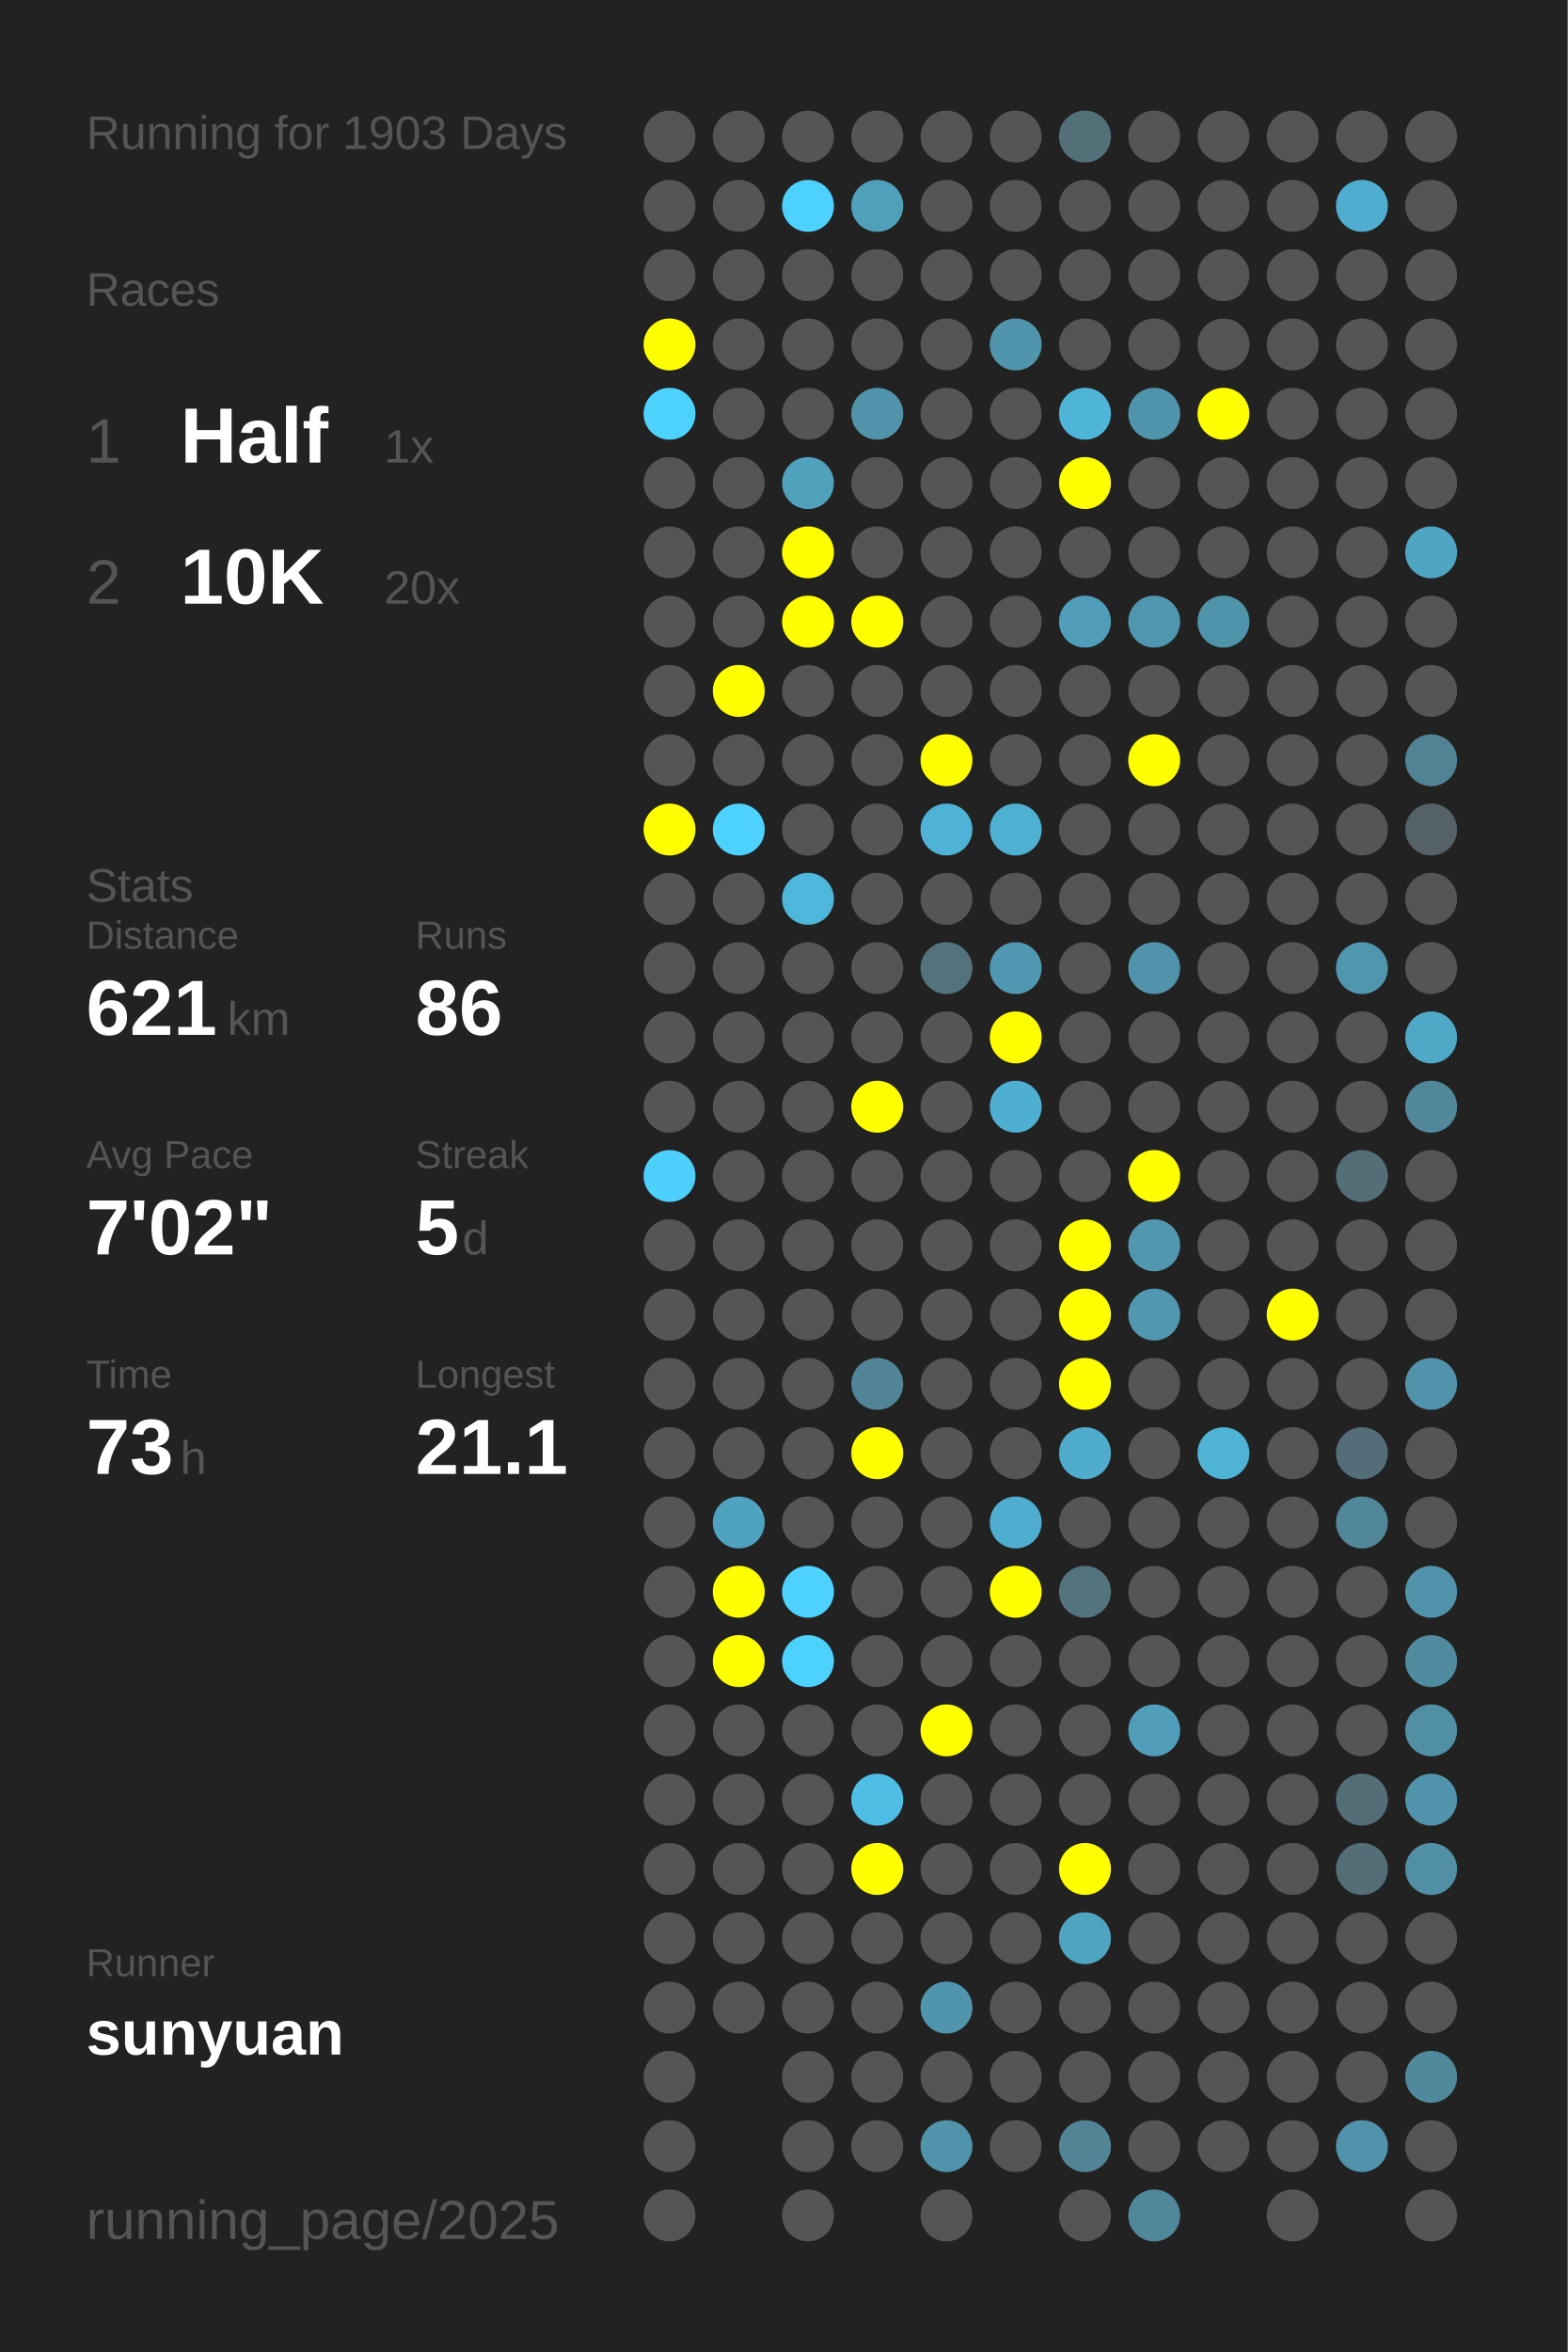
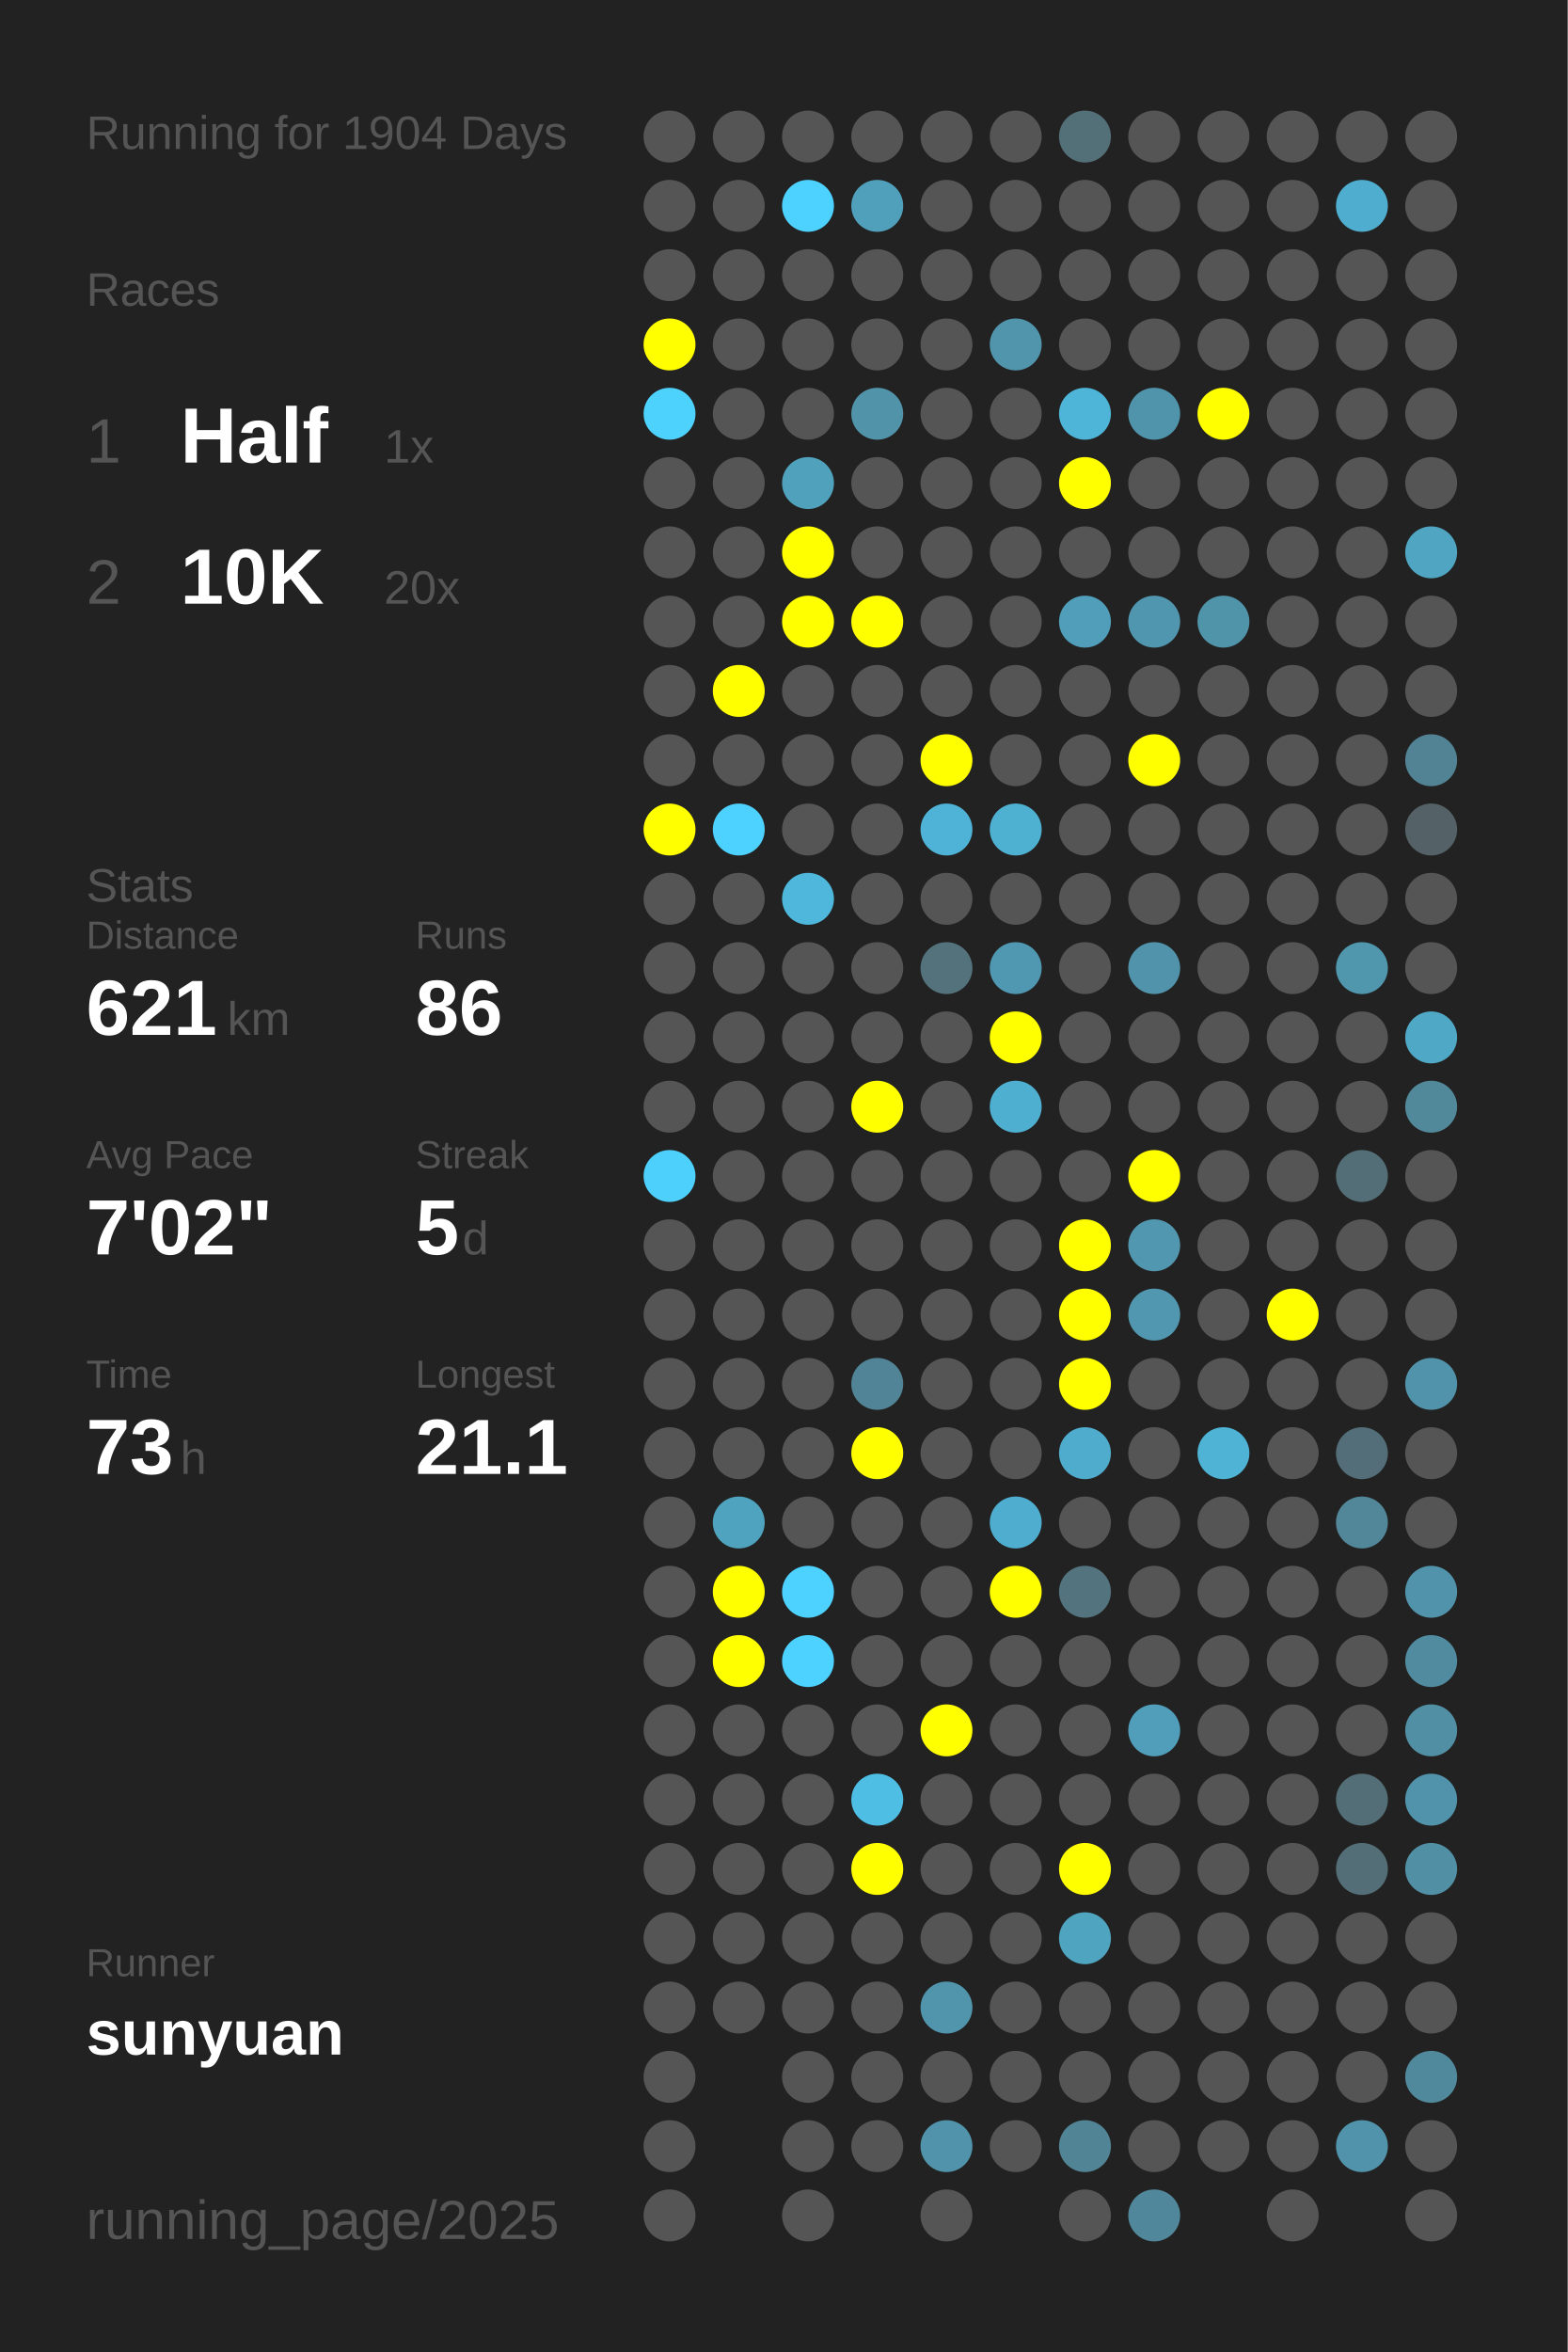
<svg xmlns="http://www.w3.org/2000/svg" baseProfile="full" height="300mm" version="1.1" viewBox="0,0,200,300" width="200mm">
  <defs />
  <rect fill="#222222" height="300" width="200" x="0" y="0" />
-   <text fill="#555555" style="font-size:6px; font-family:Arial;" x="11" y="19">Running for 1903 Days</text>
+   <text fill="#555555" style="font-size:6px; font-family:Arial;" x="11" y="19">Running for 1904 Days</text>
  <text fill="#555555" style="font-size:6px; font-family:Arial;" x="11" y="39">Races</text>
  <text fill="#555555" style="font-size:8px; font-family:Arial;" x="11" y="59">1</text>
  <text fill="#FFFFFF" style="font-size:10px; font-family:Arial; font-weight:bold;" x="23" y="59">Half</text>
  <text fill="#555555" style="font-size:6px; font-family:Arial;" x="49" y="59">1x</text>
  <text fill="#555555" style="font-size:8px; font-family:Arial;" x="11" y="77">2</text>
  <text fill="#FFFFFF" style="font-size:10px; font-family:Arial; font-weight:bold;" x="23" y="77">10K</text>
  <text fill="#555555" style="font-size:6px; font-family:Arial;" x="49" y="77">20x</text>
  <text fill="#555555" style="font-size:6px; font-family:Arial;" x="11" y="115">Stats</text>
  <text fill="#555555" style="font-size:5px; font-family:Arial;" x="11" y="121">Distance</text>
  <text fill="#FFFFFF" style="font-size:10px; font-family:Arial; font-weight:bold;" x="11" y="132">621</text>
  <text fill="#555555" style="font-size:6px; font-family:Arial;" x="29" y="132">km</text>
  <text fill="#555555" style="font-size:5px; font-family:Arial;" x="53" y="121">Runs</text>
  <text fill="#FFFFFF" style="font-size:10px; font-family:Arial; font-weight:bold;" x="53" y="132">86</text>
  <text fill="#555555" style="font-size:5px; font-family:Arial;" x="11" y="149">Avg Pace</text>
  <text fill="#FFFFFF" style="font-size:10px; font-family:Arial; font-weight:bold;" x="11" y="160">7'02"</text>
  <text fill="#555555" style="font-size:5px; font-family:Arial;" x="53" y="149">Streak</text>
  <text fill="#FFFFFF" style="font-size:10px; font-family:Arial; font-weight:bold;" x="53" y="160">5</text>
  <text fill="#555555" style="font-size:6px; font-family:Arial;" x="59" y="160">d</text>
  <text fill="#555555" style="font-size:5px; font-family:Arial;" x="11" y="177">Time</text>
  <text fill="#FFFFFF" style="font-size:10px; font-family:Arial; font-weight:bold;" x="11" y="188">73</text>
  <text fill="#555555" style="font-size:6px; font-family:Arial;" x="23" y="188">h</text>
  <text fill="#555555" style="font-size:5px; font-family:Arial;" x="53" y="177">Longest</text>
  <text fill="#FFFFFF" style="font-size:10px; font-family:Arial; font-weight:bold;" x="53" y="188">21.1</text>
  <text fill="#555555" style="font-size:5px; font-family:Arial;" x="11" y="252.065">Runner</text>
  <text fill="#FFFFFF" style="font-size:8px; font-family:Arial; font-weight:bold;" x="11" y="262.065">sunyuan</text>
  <text fill="#555555" style="font-size:7px; font-family:Arial;" x="11" y="285.581">running_page/2025</text>
  <circle cx="85.417" cy="17.419" fill="#555555" r="3.312" />
  <circle cx="85.417" cy="26.258" fill="#555555" r="3.312" />
  <circle cx="85.417" cy="35.097" fill="#555555" r="3.312" />
  <circle cx="85.417" cy="43.935" fill="#FFFF00" r="3.312" />
  <circle cx="85.417" cy="52.774" fill="#4dd1fd" r="3.312" />
  <circle cx="85.417" cy="61.613" fill="#555555" r="3.312" />
  <circle cx="85.417" cy="70.452" fill="#555555" r="3.312" />
  <circle cx="85.417" cy="79.29" fill="#555555" r="3.312" />
  <circle cx="85.417" cy="88.129" fill="#555555" r="3.312" />
  <circle cx="85.417" cy="96.968" fill="#555555" r="3.312" />
  <circle cx="85.417" cy="105.806" fill="#FFFF00" r="3.312" />
  <circle cx="85.417" cy="114.645" fill="#555555" r="3.312" />
  <circle cx="85.417" cy="123.484" fill="#555555" r="3.312" />
  <circle cx="85.417" cy="132.323" fill="#555555" r="3.312" />
  <circle cx="85.417" cy="141.161" fill="#555555" r="3.312" />
  <circle cx="85.417" cy="150" fill="#4dd0fc" r="3.312" />
  <circle cx="85.417" cy="158.839" fill="#555555" r="3.312" />
  <circle cx="85.417" cy="167.677" fill="#555555" r="3.312" />
  <circle cx="85.417" cy="176.516" fill="#555555" r="3.312" />
  <circle cx="85.417" cy="185.355" fill="#555555" r="3.312" />
  <circle cx="85.417" cy="194.194" fill="#555555" r="3.312" />
  <circle cx="85.417" cy="203.032" fill="#555555" r="3.312" />
  <circle cx="85.417" cy="211.871" fill="#555555" r="3.312" />
  <circle cx="85.417" cy="220.71" fill="#555555" r="3.312" />
  <circle cx="85.417" cy="229.548" fill="#555555" r="3.312" />
  <circle cx="85.417" cy="238.387" fill="#555555" r="3.312" />
  <circle cx="85.417" cy="247.226" fill="#555555" r="3.312" />
  <circle cx="85.417" cy="256.065" fill="#555555" r="3.312" />
  <circle cx="85.417" cy="264.903" fill="#555555" r="3.312" />
  <circle cx="85.417" cy="273.742" fill="#555555" r="3.312" />
  <circle cx="85.417" cy="282.581" fill="#555555" r="3.312" />
  <circle cx="94.25" cy="17.419" fill="#555555" r="3.312" />
  <circle cx="94.25" cy="26.258" fill="#555555" r="3.312" />
  <circle cx="94.25" cy="35.097" fill="#555555" r="3.312" />
  <circle cx="94.25" cy="43.935" fill="#555555" r="3.312" />
  <circle cx="94.25" cy="52.774" fill="#555555" r="3.312" />
  <circle cx="94.25" cy="61.613" fill="#555555" r="3.312" />
  <circle cx="94.25" cy="70.452" fill="#555555" r="3.312" />
  <circle cx="94.25" cy="79.29" fill="#555555" r="3.312" />
  <circle cx="94.25" cy="88.129" fill="#FFFF00" r="3.312" />
  <circle cx="94.25" cy="96.968" fill="#555555" r="3.312" />
  <circle cx="94.25" cy="105.806" fill="#4dd1fe" r="3.312" />
  <circle cx="94.25" cy="114.645" fill="#555555" r="3.312" />
  <circle cx="94.25" cy="123.484" fill="#555555" r="3.312" />
  <circle cx="94.25" cy="132.323" fill="#555555" r="3.312" />
  <circle cx="94.25" cy="141.161" fill="#555555" r="3.312" />
  <circle cx="94.25" cy="150" fill="#555555" r="3.312" />
  <circle cx="94.25" cy="158.839" fill="#555555" r="3.312" />
  <circle cx="94.25" cy="167.677" fill="#555555" r="3.312" />
  <circle cx="94.25" cy="176.516" fill="#555555" r="3.312" />
  <circle cx="94.25" cy="185.355" fill="#555555" r="3.312" />
  <circle cx="94.25" cy="194.194" fill="#4fa3bf" r="3.312" />
  <circle cx="94.25" cy="203.032" fill="#FFFF00" r="3.312" />
  <circle cx="94.25" cy="211.871" fill="#FFFF00" r="3.312" />
  <circle cx="94.25" cy="220.71" fill="#555555" r="3.312" />
  <circle cx="94.25" cy="229.548" fill="#555555" r="3.312" />
  <circle cx="94.25" cy="238.387" fill="#555555" r="3.312" />
  <circle cx="94.25" cy="247.226" fill="#555555" r="3.312" />
  <circle cx="94.25" cy="256.065" fill="#555555" r="3.312" />
  <circle cx="103.083" cy="17.419" fill="#555555" r="3.312" />
  <circle cx="103.083" cy="26.258" fill="#4dd1fe" r="3.312" />
  <circle cx="103.083" cy="35.097" fill="#555555" r="3.312" />
  <circle cx="103.083" cy="43.935" fill="#555555" r="3.312" />
  <circle cx="103.083" cy="52.774" fill="#555555" r="3.312" />
  <circle cx="103.083" cy="61.613" fill="#50a1bc" r="3.312" />
  <circle cx="103.083" cy="70.452" fill="#FFFF00" r="3.312" />
  <circle cx="103.083" cy="79.29" fill="#FFFF00" r="3.312" />
  <circle cx="103.083" cy="88.129" fill="#555555" r="3.312" />
  <circle cx="103.083" cy="96.968" fill="#555555" r="3.312" />
  <circle cx="103.083" cy="105.806" fill="#555555" r="3.312" />
  <circle cx="103.083" cy="114.645" fill="#4eb7db" r="3.312" />
  <circle cx="103.083" cy="123.484" fill="#555555" r="3.312" />
  <circle cx="103.083" cy="132.323" fill="#555555" r="3.312" />
  <circle cx="103.083" cy="141.161" fill="#555555" r="3.312" />
  <circle cx="103.083" cy="150" fill="#555555" r="3.312" />
  <circle cx="103.083" cy="158.839" fill="#555555" r="3.312" />
  <circle cx="103.083" cy="167.677" fill="#555555" r="3.312" />
  <circle cx="103.083" cy="176.516" fill="#555555" r="3.312" />
  <circle cx="103.083" cy="185.355" fill="#555555" r="3.312" />
  <circle cx="103.083" cy="194.194" fill="#555555" r="3.312" />
  <circle cx="103.083" cy="203.032" fill="#4dd1fe" r="3.312" />
  <circle cx="103.083" cy="211.871" fill="#4dd1fe" r="3.312" />
  <circle cx="103.083" cy="220.71" fill="#555555" r="3.312" />
  <circle cx="103.083" cy="229.548" fill="#555555" r="3.312" />
  <circle cx="103.083" cy="238.387" fill="#555555" r="3.312" />
  <circle cx="103.083" cy="247.226" fill="#555555" r="3.312" />
  <circle cx="103.083" cy="256.065" fill="#555555" r="3.312" />
  <circle cx="103.083" cy="264.903" fill="#555555" r="3.312" />
  <circle cx="103.083" cy="273.742" fill="#555555" r="3.312" />
  <circle cx="103.083" cy="282.581" fill="#555555" r="3.312" />
  <circle cx="111.917" cy="17.419" fill="#555555" r="3.312" />
  <circle cx="111.917" cy="26.258" fill="#50a0bb" r="3.312" />
  <circle cx="111.917" cy="35.097" fill="#555555" r="3.312" />
  <circle cx="111.917" cy="43.935" fill="#555555" r="3.312" />
  <circle cx="111.917" cy="52.774" fill="#5193a9" r="3.312" />
  <circle cx="111.917" cy="61.613" fill="#555555" r="3.312" />
  <circle cx="111.917" cy="70.452" fill="#555555" r="3.312" />
  <circle cx="111.917" cy="79.29" fill="#FFFF00" r="3.312" />
  <circle cx="111.917" cy="88.129" fill="#555555" r="3.312" />
  <circle cx="111.917" cy="96.968" fill="#555555" r="3.312" />
  <circle cx="111.917" cy="105.806" fill="#555555" r="3.312" />
  <circle cx="111.917" cy="114.645" fill="#555555" r="3.312" />
  <circle cx="111.917" cy="123.484" fill="#555555" r="3.312" />
  <circle cx="111.917" cy="132.323" fill="#555555" r="3.312" />
  <circle cx="111.917" cy="141.161" fill="#FFFF00" r="3.312" />
  <circle cx="111.917" cy="150" fill="#555555" r="3.312" />
  <circle cx="111.917" cy="158.839" fill="#555555" r="3.312" />
  <circle cx="111.917" cy="167.677" fill="#555555" r="3.312" />
  <circle cx="111.917" cy="176.516" fill="#518496" r="3.312" />
  <circle cx="111.917" cy="185.355" fill="#FFFF00" r="3.312" />
  <circle cx="111.917" cy="194.194" fill="#555555" r="3.312" />
  <circle cx="111.917" cy="203.032" fill="#555555" r="3.312" />
  <circle cx="111.917" cy="211.871" fill="#555555" r="3.312" />
  <circle cx="111.917" cy="220.71" fill="#555555" r="3.312" />
  <circle cx="111.917" cy="229.548" fill="#4ebee4" r="3.312" />
  <circle cx="111.917" cy="238.387" fill="#FFFF00" r="3.312" />
  <circle cx="111.917" cy="247.226" fill="#555555" r="3.312" />
  <circle cx="111.917" cy="256.065" fill="#555555" r="3.312" />
  <circle cx="111.917" cy="264.903" fill="#555555" r="3.312" />
  <circle cx="111.917" cy="273.742" fill="#555555" r="3.312" />
  <circle cx="120.75" cy="17.419" fill="#555555" r="3.312" />
  <circle cx="120.75" cy="26.258" fill="#555555" r="3.312" />
  <circle cx="120.75" cy="35.097" fill="#555555" r="3.312" />
  <circle cx="120.75" cy="43.935" fill="#555555" r="3.312" />
  <circle cx="120.75" cy="52.774" fill="#555555" r="3.312" />
  <circle cx="120.75" cy="61.613" fill="#555555" r="3.312" />
  <circle cx="120.75" cy="70.452" fill="#555555" r="3.312" />
  <circle cx="120.75" cy="79.29" fill="#555555" r="3.312" />
  <circle cx="120.75" cy="88.129" fill="#555555" r="3.312" />
  <circle cx="120.75" cy="96.968" fill="#FFFF00" r="3.312" />
  <circle cx="120.75" cy="105.806" fill="#4eb3d6" r="3.312" />
  <circle cx="120.75" cy="114.645" fill="#555555" r="3.312" />
  <circle cx="120.75" cy="123.484" fill="#53727c" r="3.312" />
  <circle cx="120.75" cy="132.323" fill="#555555" r="3.312" />
  <circle cx="120.75" cy="141.161" fill="#555555" r="3.312" />
  <circle cx="120.75" cy="150" fill="#555555" r="3.312" />
  <circle cx="120.75" cy="158.839" fill="#555555" r="3.312" />
  <circle cx="120.75" cy="167.677" fill="#555555" r="3.312" />
  <circle cx="120.75" cy="176.516" fill="#555555" r="3.312" />
  <circle cx="120.75" cy="185.355" fill="#555555" r="3.312" />
  <circle cx="120.75" cy="194.194" fill="#555555" r="3.312" />
  <circle cx="120.75" cy="203.032" fill="#555555" r="3.312" />
  <circle cx="120.75" cy="211.871" fill="#555555" r="3.312" />
  <circle cx="120.75" cy="220.71" fill="#FFFF00" r="3.312" />
  <circle cx="120.75" cy="229.548" fill="#555555" r="3.312" />
  <circle cx="120.75" cy="238.387" fill="#555555" r="3.312" />
  <circle cx="120.75" cy="247.226" fill="#555555" r="3.312" />
  <circle cx="120.75" cy="256.065" fill="#5095ac" r="3.312" />
  <circle cx="120.75" cy="264.903" fill="#555555" r="3.312" />
  <circle cx="120.75" cy="273.742" fill="#5093aa" r="3.312" />
  <circle cx="120.75" cy="282.581" fill="#555555" r="3.312" />
  <circle cx="129.583" cy="17.419" fill="#555555" r="3.312" />
  <circle cx="129.583" cy="26.258" fill="#555555" r="3.312" />
  <circle cx="129.583" cy="35.097" fill="#555555" r="3.312" />
  <circle cx="129.583" cy="43.935" fill="#5095ac" r="3.312" />
  <circle cx="129.583" cy="52.774" fill="#555555" r="3.312" />
  <circle cx="129.583" cy="61.613" fill="#555555" r="3.312" />
  <circle cx="129.583" cy="70.452" fill="#555555" r="3.312" />
  <circle cx="129.583" cy="79.29" fill="#555555" r="3.312" />
  <circle cx="129.583" cy="88.129" fill="#555555" r="3.312" />
  <circle cx="129.583" cy="96.968" fill="#555555" r="3.312" />
  <circle cx="129.583" cy="105.806" fill="#4fb1d2" r="3.312" />
  <circle cx="129.583" cy="114.645" fill="#555555" r="3.312" />
  <circle cx="129.583" cy="123.484" fill="#5098b1" r="3.312" />
  <circle cx="129.583" cy="132.323" fill="#FFFF00" r="3.312" />
  <circle cx="129.583" cy="141.161" fill="#4fafd0" r="3.312" />
  <circle cx="129.583" cy="150" fill="#555555" r="3.312" />
  <circle cx="129.583" cy="158.839" fill="#555555" r="3.312" />
  <circle cx="129.583" cy="167.677" fill="#555555" r="3.312" />
  <circle cx="129.583" cy="176.516" fill="#555555" r="3.312" />
  <circle cx="129.583" cy="185.355" fill="#555555" r="3.312" />
  <circle cx="129.583" cy="194.194" fill="#4faecf" r="3.312" />
  <circle cx="129.583" cy="203.032" fill="#FFFF00" r="3.312" />
  <circle cx="129.583" cy="211.871" fill="#555555" r="3.312" />
  <circle cx="129.583" cy="220.71" fill="#555555" r="3.312" />
  <circle cx="129.583" cy="229.548" fill="#555555" r="3.312" />
  <circle cx="129.583" cy="238.387" fill="#555555" r="3.312" />
  <circle cx="129.583" cy="247.226" fill="#555555" r="3.312" />
  <circle cx="129.583" cy="256.065" fill="#555555" r="3.312" />
  <circle cx="129.583" cy="264.903" fill="#555555" r="3.312" />
  <circle cx="129.583" cy="273.742" fill="#555555" r="3.312" />
  <circle cx="138.417" cy="17.419" fill="#536f78" r="3.312" />
  <circle cx="138.417" cy="26.258" fill="#555555" r="3.312" />
  <circle cx="138.417" cy="35.097" fill="#555555" r="3.312" />
  <circle cx="138.417" cy="43.935" fill="#555555" r="3.312" />
  <circle cx="138.417" cy="52.774" fill="#4eb5d8" r="3.312" />
  <circle cx="138.417" cy="61.613" fill="#FFFF00" r="3.312" />
  <circle cx="138.417" cy="70.452" fill="#555555" r="3.312" />
  <circle cx="138.417" cy="79.29" fill="#509eb9" r="3.312" />
  <circle cx="138.417" cy="88.129" fill="#555555" r="3.312" />
  <circle cx="138.417" cy="96.968" fill="#555555" r="3.312" />
  <circle cx="138.417" cy="105.806" fill="#555555" r="3.312" />
  <circle cx="138.417" cy="114.645" fill="#555555" r="3.312" />
  <circle cx="138.417" cy="123.484" fill="#555555" r="3.312" />
  <circle cx="138.417" cy="132.323" fill="#555555" r="3.312" />
  <circle cx="138.417" cy="141.161" fill="#555555" r="3.312" />
  <circle cx="138.417" cy="150" fill="#555555" r="3.312" />
  <circle cx="138.417" cy="158.839" fill="#FFFF00" r="3.312" />
  <circle cx="138.417" cy="167.677" fill="#FFFF00" r="3.312" />
  <circle cx="138.417" cy="176.516" fill="#FFFF00" r="3.312" />
  <circle cx="138.417" cy="185.355" fill="#4faccc" r="3.312" />
  <circle cx="138.417" cy="194.194" fill="#555555" r="3.312" />
  <circle cx="138.417" cy="203.032" fill="#53737e" r="3.312" />
  <circle cx="138.417" cy="211.871" fill="#555555" r="3.312" />
  <circle cx="138.417" cy="220.71" fill="#555555" r="3.312" />
  <circle cx="138.417" cy="229.548" fill="#555555" r="3.312" />
  <circle cx="138.417" cy="238.387" fill="#FFFF00" r="3.312" />
  <circle cx="138.417" cy="247.226" fill="#4fa4c0" r="3.312" />
  <circle cx="138.417" cy="256.065" fill="#555555" r="3.312" />
  <circle cx="138.417" cy="264.903" fill="#555555" r="3.312" />
  <circle cx="138.417" cy="273.742" fill="#518495" r="3.312" />
  <circle cx="138.417" cy="282.581" fill="#555555" r="3.312" />
  <circle cx="147.25" cy="17.419" fill="#555555" r="3.312" />
  <circle cx="147.25" cy="26.258" fill="#555555" r="3.312" />
  <circle cx="147.25" cy="35.097" fill="#555555" r="3.312" />
  <circle cx="147.25" cy="43.935" fill="#555555" r="3.312" />
  <circle cx="147.25" cy="52.774" fill="#5094ab" r="3.312" />
  <circle cx="147.25" cy="61.613" fill="#555555" r="3.312" />
  <circle cx="147.25" cy="70.452" fill="#555555" r="3.312" />
  <circle cx="147.25" cy="79.29" fill="#5096ae" r="3.312" />
  <circle cx="147.25" cy="88.129" fill="#555555" r="3.312" />
  <circle cx="147.25" cy="96.968" fill="#FFFF00" r="3.312" />
  <circle cx="147.25" cy="105.806" fill="#555555" r="3.312" />
  <circle cx="147.25" cy="114.645" fill="#555555" r="3.312" />
  <circle cx="147.25" cy="123.484" fill="#5093aa" r="3.312" />
  <circle cx="147.25" cy="132.323" fill="#555555" r="3.312" />
  <circle cx="147.25" cy="141.161" fill="#555555" r="3.312" />
  <circle cx="147.25" cy="150" fill="#FFFF00" r="3.312" />
  <circle cx="147.25" cy="158.839" fill="#5097af" r="3.312" />
  <circle cx="147.25" cy="167.677" fill="#5097af" r="3.312" />
  <circle cx="147.25" cy="176.516" fill="#555555" r="3.312" />
  <circle cx="147.25" cy="185.355" fill="#555555" r="3.312" />
  <circle cx="147.25" cy="194.194" fill="#555555" r="3.312" />
  <circle cx="147.25" cy="203.032" fill="#555555" r="3.312" />
  <circle cx="147.25" cy="211.871" fill="#555555" r="3.312" />
  <circle cx="147.25" cy="220.71" fill="#509eb9" r="3.312" />
  <circle cx="147.25" cy="229.548" fill="#555555" r="3.312" />
  <circle cx="147.25" cy="238.387" fill="#555555" r="3.312" />
  <circle cx="147.25" cy="247.226" fill="#555555" r="3.312" />
  <circle cx="147.25" cy="256.065" fill="#555555" r="3.312" />
  <circle cx="147.25" cy="264.903" fill="#555555" r="3.312" />
  <circle cx="147.25" cy="273.742" fill="#555555" r="3.312" />
  <circle cx="147.25" cy="282.581" fill="#51879a" r="3.312" />
  <circle cx="156.083" cy="17.419" fill="#555555" r="3.312" />
  <circle cx="156.083" cy="26.258" fill="#555555" r="3.312" />
  <circle cx="156.083" cy="35.097" fill="#555555" r="3.312" />
  <circle cx="156.083" cy="43.935" fill="#555555" r="3.312" />
  <circle cx="156.083" cy="52.774" fill="#FFFF00" r="3.312" />
  <circle cx="156.083" cy="61.613" fill="#555555" r="3.312" />
  <circle cx="156.083" cy="70.452" fill="#555555" r="3.312" />
  <circle cx="156.083" cy="79.29" fill="#5094aa" r="3.312" />
  <circle cx="156.083" cy="88.129" fill="#555555" r="3.312" />
  <circle cx="156.083" cy="96.968" fill="#555555" r="3.312" />
  <circle cx="156.083" cy="105.806" fill="#555555" r="3.312" />
  <circle cx="156.083" cy="114.645" fill="#555555" r="3.312" />
  <circle cx="156.083" cy="123.484" fill="#555555" r="3.312" />
  <circle cx="156.083" cy="132.323" fill="#555555" r="3.312" />
  <circle cx="156.083" cy="141.161" fill="#555555" r="3.312" />
  <circle cx="156.083" cy="150" fill="#555555" r="3.312" />
  <circle cx="156.083" cy="158.839" fill="#555555" r="3.312" />
  <circle cx="156.083" cy="167.677" fill="#555555" r="3.312" />
  <circle cx="156.083" cy="176.516" fill="#555555" r="3.312" />
  <circle cx="156.083" cy="185.355" fill="#4eb3d5" r="3.312" />
  <circle cx="156.083" cy="194.194" fill="#555555" r="3.312" />
  <circle cx="156.083" cy="203.032" fill="#555555" r="3.312" />
  <circle cx="156.083" cy="211.871" fill="#555555" r="3.312" />
  <circle cx="156.083" cy="220.71" fill="#555555" r="3.312" />
  <circle cx="156.083" cy="229.548" fill="#555555" r="3.312" />
  <circle cx="156.083" cy="238.387" fill="#555555" r="3.312" />
  <circle cx="156.083" cy="247.226" fill="#555555" r="3.312" />
  <circle cx="156.083" cy="256.065" fill="#555555" r="3.312" />
  <circle cx="156.083" cy="264.903" fill="#555555" r="3.312" />
  <circle cx="156.083" cy="273.742" fill="#555555" r="3.312" />
  <circle cx="164.917" cy="17.419" fill="#555555" r="3.312" />
  <circle cx="164.917" cy="26.258" fill="#555555" r="3.312" />
  <circle cx="164.917" cy="35.097" fill="#555555" r="3.312" />
  <circle cx="164.917" cy="43.935" fill="#555555" r="3.312" />
  <circle cx="164.917" cy="52.774" fill="#555555" r="3.312" />
  <circle cx="164.917" cy="61.613" fill="#555555" r="3.312" />
  <circle cx="164.917" cy="70.452" fill="#555555" r="3.312" />
  <circle cx="164.917" cy="79.29" fill="#555555" r="3.312" />
  <circle cx="164.917" cy="88.129" fill="#555555" r="3.312" />
  <circle cx="164.917" cy="96.968" fill="#555555" r="3.312" />
  <circle cx="164.917" cy="105.806" fill="#555555" r="3.312" />
  <circle cx="164.917" cy="114.645" fill="#555555" r="3.312" />
  <circle cx="164.917" cy="123.484" fill="#555555" r="3.312" />
  <circle cx="164.917" cy="132.323" fill="#555555" r="3.312" />
  <circle cx="164.917" cy="141.161" fill="#555555" r="3.312" />
  <circle cx="164.917" cy="150" fill="#555555" r="3.312" />
  <circle cx="164.917" cy="158.839" fill="#555555" r="3.312" />
  <circle cx="164.917" cy="167.677" fill="#FFFF00" r="3.312" />
  <circle cx="164.917" cy="176.516" fill="#555555" r="3.312" />
  <circle cx="164.917" cy="185.355" fill="#555555" r="3.312" />
  <circle cx="164.917" cy="194.194" fill="#555555" r="3.312" />
  <circle cx="164.917" cy="203.032" fill="#555555" r="3.312" />
  <circle cx="164.917" cy="211.871" fill="#555555" r="3.312" />
  <circle cx="164.917" cy="220.71" fill="#555555" r="3.312" />
  <circle cx="164.917" cy="229.548" fill="#555555" r="3.312" />
  <circle cx="164.917" cy="238.387" fill="#555555" r="3.312" />
  <circle cx="164.917" cy="247.226" fill="#555555" r="3.312" />
  <circle cx="164.917" cy="256.065" fill="#555555" r="3.312" />
  <circle cx="164.917" cy="264.903" fill="#555555" r="3.312" />
  <circle cx="164.917" cy="273.742" fill="#555555" r="3.312" />
  <circle cx="164.917" cy="282.581" fill="#555555" r="3.312" />
  <circle cx="173.75" cy="17.419" fill="#555555" r="3.312" />
  <circle cx="173.75" cy="26.258" fill="#4faecf" r="3.312" />
  <circle cx="173.75" cy="35.097" fill="#555555" r="3.312" />
  <circle cx="173.75" cy="43.935" fill="#555555" r="3.312" />
  <circle cx="173.75" cy="52.774" fill="#555555" r="3.312" />
  <circle cx="173.75" cy="61.613" fill="#555555" r="3.312" />
  <circle cx="173.75" cy="70.452" fill="#555555" r="3.312" />
  <circle cx="173.75" cy="79.29" fill="#555555" r="3.312" />
  <circle cx="173.75" cy="88.129" fill="#555555" r="3.312" />
  <circle cx="173.75" cy="96.968" fill="#555555" r="3.312" />
  <circle cx="173.75" cy="105.806" fill="#555555" r="3.312" />
  <circle cx="173.75" cy="114.645" fill="#555555" r="3.312" />
  <circle cx="173.75" cy="123.484" fill="#5097ae" r="3.312" />
  <circle cx="173.75" cy="132.323" fill="#555555" r="3.312" />
  <circle cx="173.75" cy="141.161" fill="#555555" r="3.312" />
  <circle cx="173.75" cy="150" fill="#536e77" r="3.312" />
  <circle cx="173.75" cy="158.839" fill="#555555" r="3.312" />
  <circle cx="173.75" cy="167.677" fill="#555555" r="3.312" />
  <circle cx="173.75" cy="176.516" fill="#555555" r="3.312" />
  <circle cx="173.75" cy="185.355" fill="#536e78" r="3.312" />
  <circle cx="173.75" cy="194.194" fill="#518799" r="3.312" />
  <circle cx="173.75" cy="203.032" fill="#555555" r="3.312" />
  <circle cx="173.75" cy="211.871" fill="#555555" r="3.312" />
  <circle cx="173.75" cy="220.71" fill="#555555" r="3.312" />
  <circle cx="173.75" cy="229.548" fill="#536e77" r="3.312" />
  <circle cx="173.75" cy="238.387" fill="#536e77" r="3.312" />
  <circle cx="173.75" cy="247.226" fill="#555555" r="3.312" />
  <circle cx="173.75" cy="256.065" fill="#555555" r="3.312" />
  <circle cx="173.75" cy="264.903" fill="#555555" r="3.312" />
  <circle cx="173.75" cy="273.742" fill="#5093aa" r="3.312" />
  <circle cx="182.583" cy="17.419" fill="#555555" r="3.312" />
  <circle cx="182.583" cy="26.258" fill="#555555" r="3.312" />
  <circle cx="182.583" cy="35.097" fill="#555555" r="3.312" />
  <circle cx="182.583" cy="43.935" fill="#555555" r="3.312" />
  <circle cx="182.583" cy="52.774" fill="#555555" r="3.312" />
  <circle cx="182.583" cy="61.613" fill="#555555" r="3.312" />
  <circle cx="182.583" cy="70.452" fill="#4fa5c2" r="3.312" />
  <circle cx="182.583" cy="79.29" fill="#555555" r="3.312" />
  <circle cx="182.583" cy="88.129" fill="#555555" r="3.312" />
  <circle cx="182.583" cy="96.968" fill="#528394" r="3.312" />
  <circle cx="182.583" cy="105.806" fill="#546267" r="3.312" />
  <circle cx="182.583" cy="114.645" fill="#555555" r="3.312" />
  <circle cx="182.583" cy="123.484" fill="#555555" r="3.312" />
  <circle cx="182.583" cy="132.323" fill="#4fa8c6" r="3.312" />
  <circle cx="182.583" cy="141.161" fill="#51889a" r="3.312" />
  <circle cx="182.583" cy="150" fill="#555555" r="3.312" />
  <circle cx="182.583" cy="158.839" fill="#555555" r="3.312" />
  <circle cx="182.583" cy="167.677" fill="#555555" r="3.312" />
  <circle cx="182.583" cy="176.516" fill="#5093aa" r="3.312" />
  <circle cx="182.583" cy="185.355" fill="#555555" r="3.312" />
  <circle cx="182.583" cy="194.194" fill="#555555" r="3.312" />
  <circle cx="182.583" cy="203.032" fill="#5093aa" r="3.312" />
  <circle cx="182.583" cy="211.871" fill="#518b9f" r="3.312" />
  <circle cx="182.583" cy="220.71" fill="#518fa4" r="3.312" />
  <circle cx="182.583" cy="229.548" fill="#5093aa" r="3.312" />
  <circle cx="182.583" cy="238.387" fill="#518fa4" r="3.312" />
  <circle cx="182.583" cy="247.226" fill="#555555" r="3.312" />
  <circle cx="182.583" cy="256.065" fill="#555555" r="3.312" />
  <circle cx="182.583" cy="264.903" fill="#51899c" r="3.312" />
  <circle cx="182.583" cy="273.742" fill="#555555" r="3.312" />
  <circle cx="182.583" cy="282.581" fill="#555555" r="3.312" />
</svg>
